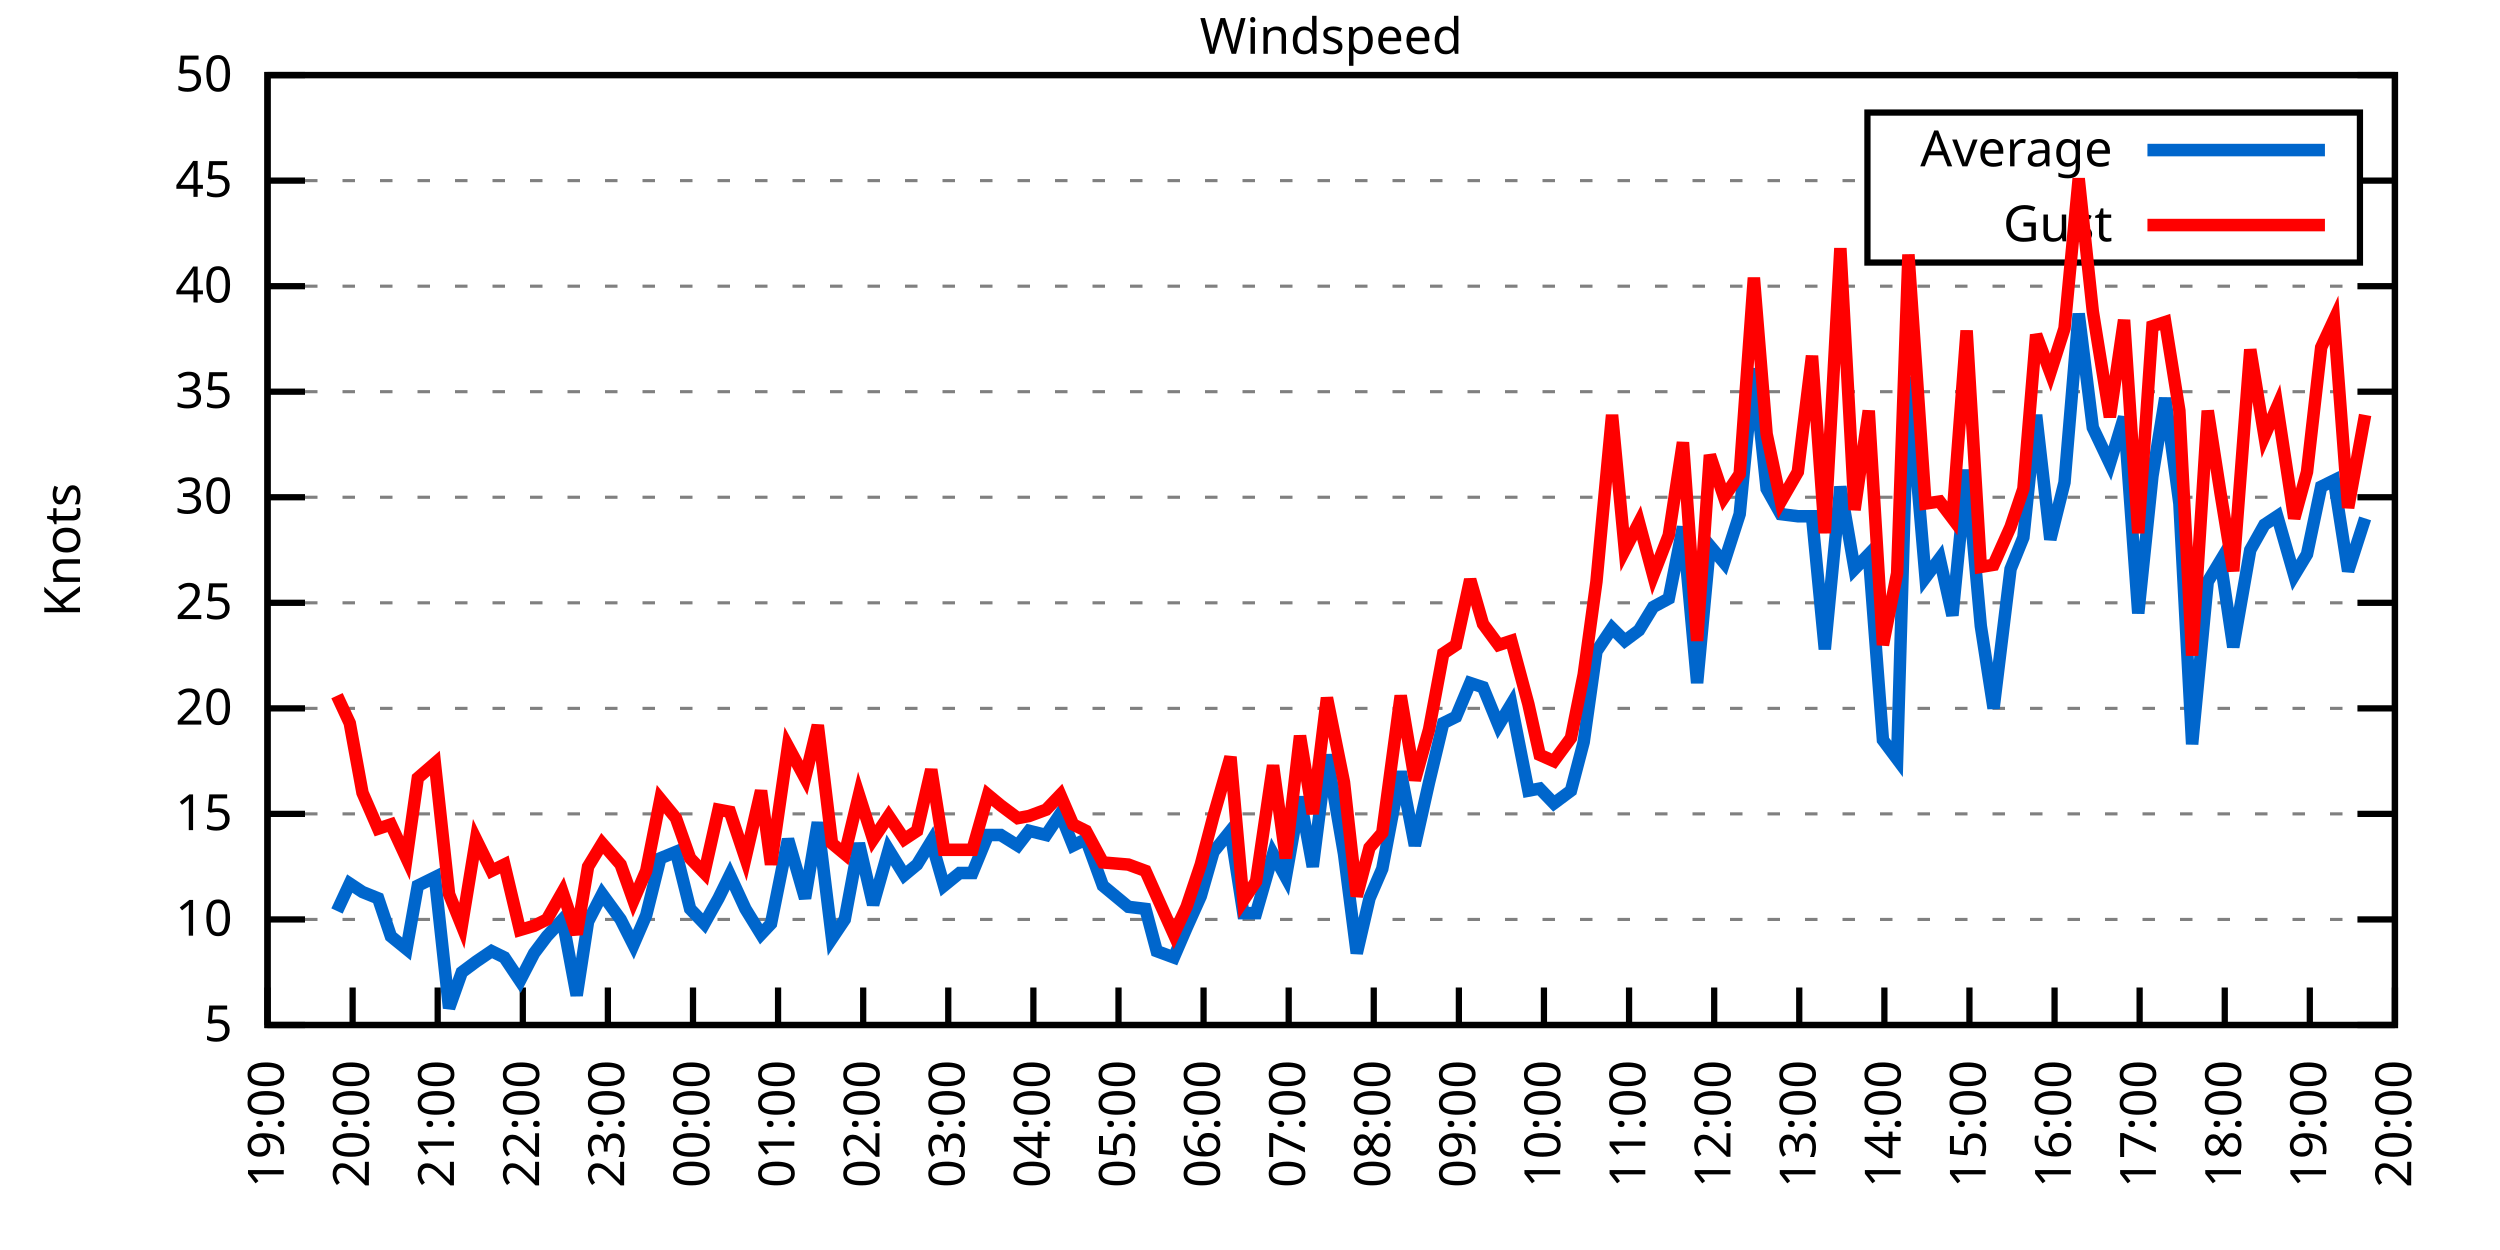
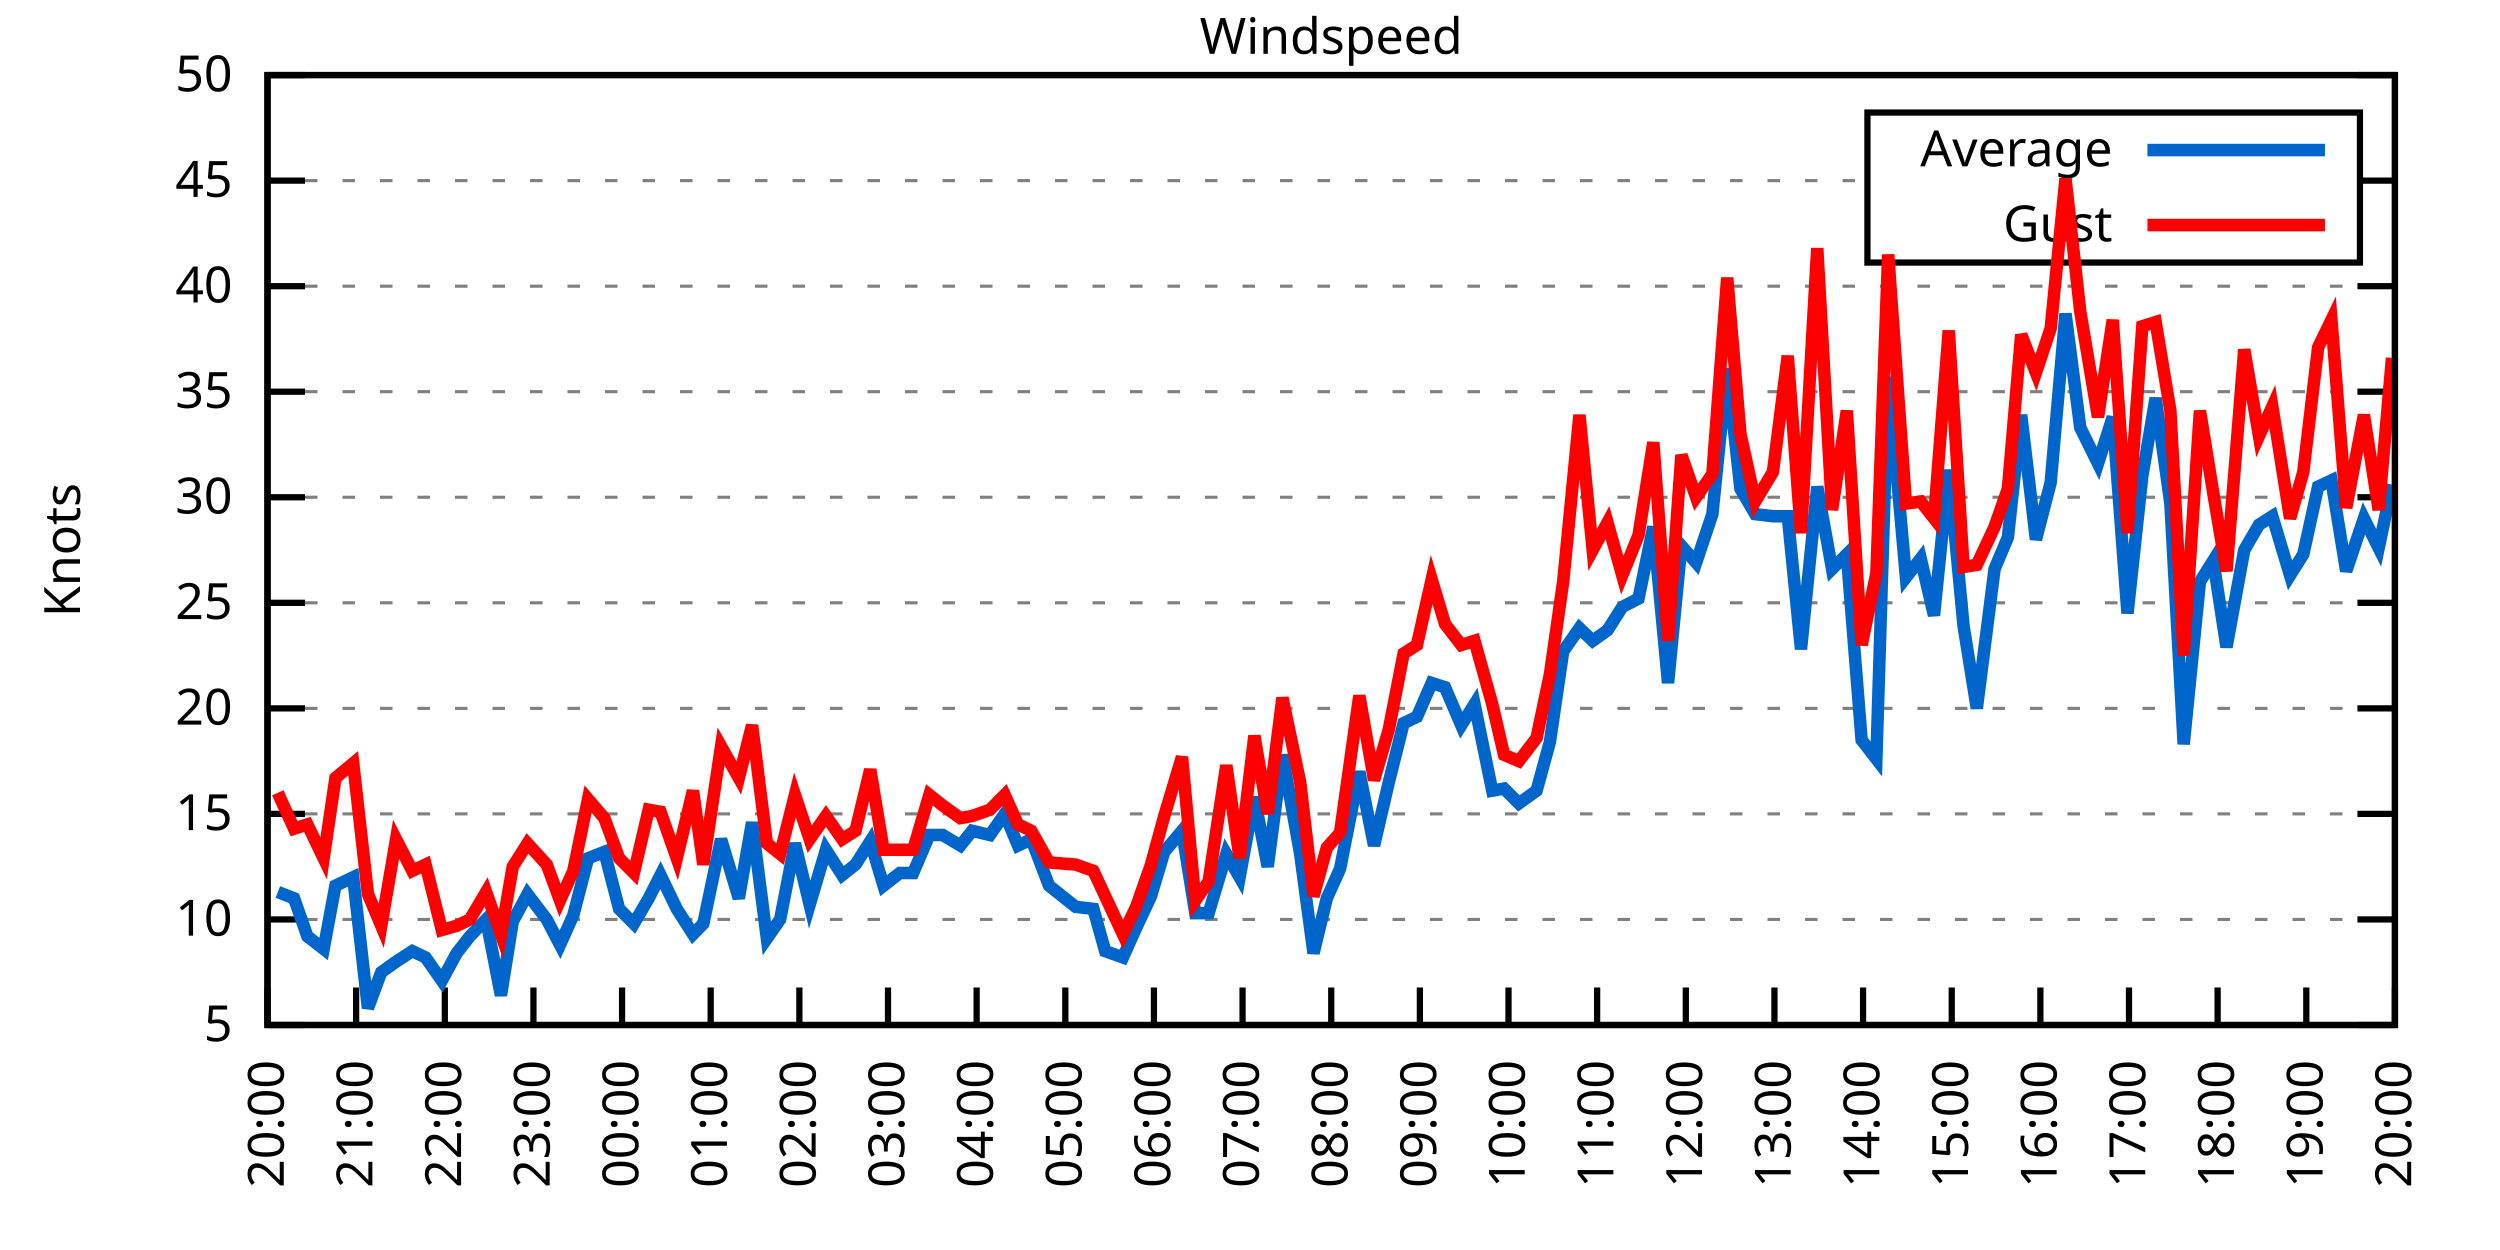
<svg xmlns="http://www.w3.org/2000/svg" xmlns:xlink="http://www.w3.org/1999/xlink" width="400" height="200" viewBox="0 0 400 200">
  <g id="gnuplot_canvas">
    <rect x="0" y="0" width="400" height="200" fill="none" />
    <defs>
      <circle id="gpDot" r="0.5" stroke-width="0.5" stroke="currentColor" />
      <path id="gpPt0" stroke-width="0.333" stroke="currentColor" d="M-1,0 h2 M0,-1 v2" />
      <path id="gpPt1" stroke-width="0.333" stroke="currentColor" d="M-1,-1 L1,1 M1,-1 L-1,1" />
      <path id="gpPt2" stroke-width="0.333" stroke="currentColor" d="M-1,0 L1,0 M0,-1 L0,1 M-1,-1 L1,1 M-1,1 L1,-1" />
      <rect id="gpPt3" stroke-width="0.333" stroke="currentColor" x="-1" y="-1" width="2" height="2" />
      <rect id="gpPt4" stroke-width="0.333" stroke="currentColor" fill="currentColor" x="-1" y="-1" width="2" height="2" />
      <circle id="gpPt5" stroke-width="0.333" stroke="currentColor" cx="0" cy="0" r="1" />
      <use xlink:href="#gpPt5" id="gpPt6" fill="currentColor" stroke="none" />
      <path id="gpPt7" stroke-width="0.333" stroke="currentColor" d="M0,-1.33 L-1.33,0.67 L1.33,0.67 z" />
      <use xlink:href="#gpPt7" id="gpPt8" fill="currentColor" stroke="none" />
      <use xlink:href="#gpPt7" id="gpPt9" stroke="currentColor" transform="rotate(180)" />
      <use xlink:href="#gpPt9" id="gpPt10" fill="currentColor" stroke="none" />
      <use xlink:href="#gpPt3" id="gpPt11" stroke="currentColor" transform="rotate(45)" />
      <use xlink:href="#gpPt11" id="gpPt12" fill="currentColor" stroke="none" />
      <path id="gpPt13" stroke-width="0.333" stroke="currentColor" d="M0,1.330 L1.265,0.411 L0.782,-1.067 L-0.782,-1.076 L-1.265,0.411 z" />
      <use xlink:href="#gpPt13" id="gpPt14" fill="currentColor" stroke="none" />
      <filter id="textbox" filterUnits="objectBoundingBox" x="0" y="0" height="1" width="1">
        <feFlood flood-color="white" flood-opacity="1" result="bgnd" />
        <feComposite in="SourceGraphic" in2="bgnd" operator="atop" />
      </filter>
      <filter id="greybox" filterUnits="objectBoundingBox" x="0" y="0" height="1" width="1">
        <feFlood flood-color="lightgrey" flood-opacity="1" result="grey" />
        <feComposite in="SourceGraphic" in2="grey" operator="atop" />
      </filter>
    </defs>
    <g fill="none" color="white" stroke="currentColor" stroke-width="1.00" stroke-linecap="butt" stroke-linejoin="miter">
</g>
    <g fill="none" color="black" stroke="currentColor" stroke-width="1.00" stroke-linecap="butt" stroke-linejoin="miter">
      <g stroke="none" shape-rendering="crispEdges">
        <polygon fill="rgb(255, 255, 255)" points="42.80,164.00 383.18,164.00 383.18,12.02 42.80,12.02 " />
      </g>
    </g>
    <g fill="none" color="black" stroke="currentColor" stroke-width="1.00" stroke-linecap="butt" stroke-linejoin="miter">
</g>
    <g fill="none" color="black" stroke="black" stroke-width="0.50" stroke-linecap="butt" stroke-linejoin="miter">
</g>
    <g fill="none" color="gray" stroke="currentColor" stroke-width="0.50" stroke-linecap="butt" stroke-linejoin="miter">
      <path stroke="gray" stroke-dasharray="2,4" class="gridline" d="M42.80,164.00 L383.19,164.00  " />
    </g>
    <g fill="none" color="gray" stroke="gray" stroke-width="1.00" stroke-linecap="butt" stroke-linejoin="miter">
</g>
    <g fill="none" color="black" stroke="currentColor" stroke-width="1.00" stroke-linecap="butt" stroke-linejoin="miter">
      <path stroke="black" d="M42.80,164.00 L48.80,164.00 M383.19,164.00 L377.19,164.00  " />
      <g transform="translate(37.20,166.60)" stroke="none" fill="black" font-family="Sans" font-size="8.00" text-anchor="end">
        <text>
          <tspan font-family="Sans"> 5</tspan>
        </text>
      </g>
    </g>
    <g fill="none" color="black" stroke="currentColor" stroke-width="1.00" stroke-linecap="butt" stroke-linejoin="miter">
</g>
    <g fill="none" color="black" stroke="black" stroke-width="0.50" stroke-linecap="butt" stroke-linejoin="miter">
</g>
    <g fill="none" color="gray" stroke="currentColor" stroke-width="0.50" stroke-linecap="butt" stroke-linejoin="miter">
      <path stroke="gray" stroke-dasharray="2,4" class="gridline" d="M42.80,147.11 L383.19,147.11  " />
    </g>
    <g fill="none" color="gray" stroke="gray" stroke-width="1.00" stroke-linecap="butt" stroke-linejoin="miter">
</g>
    <g fill="none" color="black" stroke="currentColor" stroke-width="1.00" stroke-linecap="butt" stroke-linejoin="miter">
      <path stroke="black" d="M42.80,147.11 L48.80,147.11 M383.19,147.11 L377.19,147.11  " />
      <g transform="translate(37.20,149.71)" stroke="none" fill="black" font-family="Sans" font-size="8.00" text-anchor="end">
        <text>
          <tspan font-family="Sans"> 10</tspan>
        </text>
      </g>
    </g>
    <g fill="none" color="black" stroke="currentColor" stroke-width="1.00" stroke-linecap="butt" stroke-linejoin="miter">
</g>
    <g fill="none" color="black" stroke="black" stroke-width="0.50" stroke-linecap="butt" stroke-linejoin="miter">
</g>
    <g fill="none" color="gray" stroke="currentColor" stroke-width="0.50" stroke-linecap="butt" stroke-linejoin="miter">
      <path stroke="gray" stroke-dasharray="2,4" class="gridline" d="M42.80,130.22 L383.19,130.22  " />
    </g>
    <g fill="none" color="gray" stroke="gray" stroke-width="1.00" stroke-linecap="butt" stroke-linejoin="miter">
</g>
    <g fill="none" color="black" stroke="currentColor" stroke-width="1.00" stroke-linecap="butt" stroke-linejoin="miter">
      <path stroke="black" d="M42.80,130.22 L48.80,130.22 M383.19,130.22 L377.19,130.22  " />
      <g transform="translate(37.20,132.82)" stroke="none" fill="black" font-family="Sans" font-size="8.00" text-anchor="end">
        <text>
          <tspan font-family="Sans"> 15</tspan>
        </text>
      </g>
    </g>
    <g fill="none" color="black" stroke="currentColor" stroke-width="1.00" stroke-linecap="butt" stroke-linejoin="miter">
</g>
    <g fill="none" color="black" stroke="black" stroke-width="0.50" stroke-linecap="butt" stroke-linejoin="miter">
</g>
    <g fill="none" color="gray" stroke="currentColor" stroke-width="0.50" stroke-linecap="butt" stroke-linejoin="miter">
      <path stroke="gray" stroke-dasharray="2,4" class="gridline" d="M42.80,113.34 L383.19,113.34  " />
    </g>
    <g fill="none" color="gray" stroke="gray" stroke-width="1.00" stroke-linecap="butt" stroke-linejoin="miter">
</g>
    <g fill="none" color="black" stroke="currentColor" stroke-width="1.00" stroke-linecap="butt" stroke-linejoin="miter">
      <path stroke="black" d="M42.80,113.34 L48.80,113.34 M383.19,113.34 L377.19,113.34  " />
      <g transform="translate(37.20,115.94)" stroke="none" fill="black" font-family="Sans" font-size="8.00" text-anchor="end">
        <text>
          <tspan font-family="Sans"> 20</tspan>
        </text>
      </g>
    </g>
    <g fill="none" color="black" stroke="currentColor" stroke-width="1.00" stroke-linecap="butt" stroke-linejoin="miter">
</g>
    <g fill="none" color="black" stroke="black" stroke-width="0.50" stroke-linecap="butt" stroke-linejoin="miter">
</g>
    <g fill="none" color="gray" stroke="currentColor" stroke-width="0.50" stroke-linecap="butt" stroke-linejoin="miter">
      <path stroke="gray" stroke-dasharray="2,4" class="gridline" d="M42.80,96.45 L383.19,96.45  " />
    </g>
    <g fill="none" color="gray" stroke="gray" stroke-width="1.00" stroke-linecap="butt" stroke-linejoin="miter">
</g>
    <g fill="none" color="black" stroke="currentColor" stroke-width="1.00" stroke-linecap="butt" stroke-linejoin="miter">
      <path stroke="black" d="M42.80,96.45 L48.80,96.45 M383.19,96.45 L377.19,96.45  " />
      <g transform="translate(37.20,99.05)" stroke="none" fill="black" font-family="Sans" font-size="8.00" text-anchor="end">
        <text>
          <tspan font-family="Sans"> 25</tspan>
        </text>
      </g>
    </g>
    <g fill="none" color="black" stroke="currentColor" stroke-width="1.00" stroke-linecap="butt" stroke-linejoin="miter">
</g>
    <g fill="none" color="black" stroke="black" stroke-width="0.50" stroke-linecap="butt" stroke-linejoin="miter">
</g>
    <g fill="none" color="gray" stroke="currentColor" stroke-width="0.50" stroke-linecap="butt" stroke-linejoin="miter">
      <path stroke="gray" stroke-dasharray="2,4" class="gridline" d="M42.80,79.56 L383.19,79.56  " />
    </g>
    <g fill="none" color="gray" stroke="gray" stroke-width="1.00" stroke-linecap="butt" stroke-linejoin="miter">
</g>
    <g fill="none" color="black" stroke="currentColor" stroke-width="1.00" stroke-linecap="butt" stroke-linejoin="miter">
      <path stroke="black" d="M42.80,79.56 L48.80,79.56 M383.19,79.56 L377.19,79.56  " />
      <g transform="translate(37.20,82.16)" stroke="none" fill="black" font-family="Sans" font-size="8.00" text-anchor="end">
        <text>
          <tspan font-family="Sans"> 30</tspan>
        </text>
      </g>
    </g>
    <g fill="none" color="black" stroke="currentColor" stroke-width="1.00" stroke-linecap="butt" stroke-linejoin="miter">
</g>
    <g fill="none" color="black" stroke="black" stroke-width="0.50" stroke-linecap="butt" stroke-linejoin="miter">
</g>
    <g fill="none" color="gray" stroke="currentColor" stroke-width="0.50" stroke-linecap="butt" stroke-linejoin="miter">
      <path stroke="gray" stroke-dasharray="2,4" class="gridline" d="M42.80,62.67 L383.19,62.67  " />
    </g>
    <g fill="none" color="gray" stroke="gray" stroke-width="1.00" stroke-linecap="butt" stroke-linejoin="miter">
</g>
    <g fill="none" color="black" stroke="currentColor" stroke-width="1.00" stroke-linecap="butt" stroke-linejoin="miter">
      <path stroke="black" d="M42.80,62.67 L48.80,62.67 M383.19,62.67 L377.19,62.67  " />
      <g transform="translate(37.20,65.27)" stroke="none" fill="black" font-family="Sans" font-size="8.00" text-anchor="end">
        <text>
          <tspan font-family="Sans"> 35</tspan>
        </text>
      </g>
    </g>
    <g fill="none" color="black" stroke="currentColor" stroke-width="1.00" stroke-linecap="butt" stroke-linejoin="miter">
</g>
    <g fill="none" color="black" stroke="black" stroke-width="0.50" stroke-linecap="butt" stroke-linejoin="miter">
</g>
    <g fill="none" color="gray" stroke="currentColor" stroke-width="0.50" stroke-linecap="butt" stroke-linejoin="miter">
      <path stroke="gray" stroke-dasharray="2,4" class="gridline" d="M42.80,45.79 L383.19,45.79  " />
    </g>
    <g fill="none" color="gray" stroke="gray" stroke-width="1.00" stroke-linecap="butt" stroke-linejoin="miter">
</g>
    <g fill="none" color="black" stroke="currentColor" stroke-width="1.00" stroke-linecap="butt" stroke-linejoin="miter">
      <path stroke="black" d="M42.80,45.79 L48.80,45.79 M383.19,45.79 L377.19,45.79  " />
      <g transform="translate(37.20,48.39)" stroke="none" fill="black" font-family="Sans" font-size="8.00" text-anchor="end">
        <text>
          <tspan font-family="Sans"> 40</tspan>
        </text>
      </g>
    </g>
    <g fill="none" color="black" stroke="currentColor" stroke-width="1.00" stroke-linecap="butt" stroke-linejoin="miter">
</g>
    <g fill="none" color="black" stroke="black" stroke-width="0.50" stroke-linecap="butt" stroke-linejoin="miter">
</g>
    <g fill="none" color="gray" stroke="currentColor" stroke-width="0.50" stroke-linecap="butt" stroke-linejoin="miter">
      <path stroke="gray" stroke-dasharray="2,4" class="gridline" d="M42.80,28.90 L298.79,28.90 M377.59,28.90 L383.19,28.90  " />
    </g>
    <g fill="none" color="gray" stroke="gray" stroke-width="1.00" stroke-linecap="butt" stroke-linejoin="miter">
</g>
    <g fill="none" color="black" stroke="currentColor" stroke-width="1.00" stroke-linecap="butt" stroke-linejoin="miter">
      <path stroke="black" d="M42.80,28.90 L48.80,28.90 M383.19,28.90 L377.19,28.90  " />
      <g transform="translate(37.20,31.50)" stroke="none" fill="black" font-family="Sans" font-size="8.00" text-anchor="end">
        <text>
          <tspan font-family="Sans"> 45</tspan>
        </text>
      </g>
    </g>
    <g fill="none" color="black" stroke="currentColor" stroke-width="1.00" stroke-linecap="butt" stroke-linejoin="miter">
</g>
    <g fill="none" color="black" stroke="black" stroke-width="0.50" stroke-linecap="butt" stroke-linejoin="miter">
</g>
    <g fill="none" color="gray" stroke="currentColor" stroke-width="0.50" stroke-linecap="butt" stroke-linejoin="miter">
      <path stroke="gray" stroke-dasharray="2,4" class="gridline" d="M42.80,12.01 L383.19,12.01  " />
    </g>
    <g fill="none" color="gray" stroke="gray" stroke-width="1.00" stroke-linecap="butt" stroke-linejoin="miter">
</g>
    <g fill="none" color="black" stroke="currentColor" stroke-width="1.00" stroke-linecap="butt" stroke-linejoin="miter">
      <path stroke="black" d="M42.80,12.01 L48.80,12.01 M383.19,12.01 L377.19,12.01  " />
      <g transform="translate(37.20,14.61)" stroke="none" fill="black" font-family="Sans" font-size="8.00" text-anchor="end">
        <text>
          <tspan font-family="Sans"> 50</tspan>
        </text>
      </g>
    </g>
    <g fill="none" color="black" stroke="currentColor" stroke-width="1.00" stroke-linecap="butt" stroke-linejoin="miter">
      <path stroke="black" d="M42.80,164.00 L42.80,158.00  " />
      <g transform="translate(45.40,169.60) rotate(270.00)" stroke="none" fill="black" font-family="Sans" font-size="8.00" text-anchor="end">
        <text>
-           <tspan font-family="Sans">19:00</tspan>
-         </text>
-       </g>
-     </g>
-     <g fill="none" color="black" stroke="currentColor" stroke-width="1.00" stroke-linecap="butt" stroke-linejoin="miter">
-       <path stroke="black" d="M56.42,164.00 L56.42,158.00  " />
-       <g transform="translate(59.02,169.60) rotate(270.00)" stroke="none" fill="black" font-family="Sans" font-size="8.00" text-anchor="end">
-         <text>
          <tspan font-family="Sans">20:00</tspan>
        </text>
      </g>
    </g>
    <g fill="none" color="black" stroke="currentColor" stroke-width="1.00" stroke-linecap="butt" stroke-linejoin="miter">
-       <path stroke="black" d="M70.03,164.00 L70.03,158.00  " />
-       <g transform="translate(72.63,169.60) rotate(270.00)" stroke="none" fill="black" font-family="Sans" font-size="8.00" text-anchor="end">
+       <path stroke="black" d="M56.98,164.00 L56.98,158.00  " />
+       <g transform="translate(59.58,169.60) rotate(270.00)" stroke="none" fill="black" font-family="Sans" font-size="8.00" text-anchor="end">
        <text>
          <tspan font-family="Sans">21:00</tspan>
        </text>
      </g>
    </g>
    <g fill="none" color="black" stroke="currentColor" stroke-width="1.00" stroke-linecap="butt" stroke-linejoin="miter">
-       <path stroke="black" d="M83.65,164.00 L83.65,158.00  " />
-       <g transform="translate(86.25,169.60) rotate(270.00)" stroke="none" fill="black" font-family="Sans" font-size="8.00" text-anchor="end">
+       <path stroke="black" d="M71.17,164.00 L71.17,158.00  " />
+       <g transform="translate(73.77,169.60) rotate(270.00)" stroke="none" fill="black" font-family="Sans" font-size="8.00" text-anchor="end">
        <text>
          <tspan font-family="Sans">22:00</tspan>
        </text>
      </g>
    </g>
    <g fill="none" color="black" stroke="currentColor" stroke-width="1.00" stroke-linecap="butt" stroke-linejoin="miter">
-       <path stroke="black" d="M97.26,164.00 L97.26,158.00  " />
-       <g transform="translate(99.86,169.60) rotate(270.00)" stroke="none" fill="black" font-family="Sans" font-size="8.00" text-anchor="end">
+       <path stroke="black" d="M85.35,164.00 L85.35,158.00  " />
+       <g transform="translate(87.95,169.60) rotate(270.00)" stroke="none" fill="black" font-family="Sans" font-size="8.00" text-anchor="end">
        <text>
          <tspan font-family="Sans">23:00</tspan>
        </text>
      </g>
    </g>
    <g fill="none" color="black" stroke="currentColor" stroke-width="1.00" stroke-linecap="butt" stroke-linejoin="miter">
-       <path stroke="black" d="M110.88,164.00 L110.88,158.00  " />
-       <g transform="translate(113.48,169.60) rotate(270.00)" stroke="none" fill="black" font-family="Sans" font-size="8.00" text-anchor="end">
+       <path stroke="black" d="M99.53,164.00 L99.53,158.00  " />
+       <g transform="translate(102.13,169.60) rotate(270.00)" stroke="none" fill="black" font-family="Sans" font-size="8.00" text-anchor="end">
        <text>
          <tspan font-family="Sans">00:00</tspan>
        </text>
      </g>
    </g>
    <g fill="none" color="black" stroke="currentColor" stroke-width="1.00" stroke-linecap="butt" stroke-linejoin="miter">
-       <path stroke="black" d="M124.49,164.00 L124.49,158.00  " />
-       <g transform="translate(127.09,169.60) rotate(270.00)" stroke="none" fill="black" font-family="Sans" font-size="8.00" text-anchor="end">
+       <path stroke="black" d="M113.71,164.00 L113.71,158.00  " />
+       <g transform="translate(116.31,169.60) rotate(270.00)" stroke="none" fill="black" font-family="Sans" font-size="8.00" text-anchor="end">
        <text>
          <tspan font-family="Sans">01:00</tspan>
        </text>
      </g>
    </g>
    <g fill="none" color="black" stroke="currentColor" stroke-width="1.00" stroke-linecap="butt" stroke-linejoin="miter">
-       <path stroke="black" d="M138.11,164.00 L138.11,158.00  " />
-       <g transform="translate(140.71,169.60) rotate(270.00)" stroke="none" fill="black" font-family="Sans" font-size="8.00" text-anchor="end">
+       <path stroke="black" d="M127.90,164.00 L127.90,158.00  " />
+       <g transform="translate(130.50,169.60) rotate(270.00)" stroke="none" fill="black" font-family="Sans" font-size="8.00" text-anchor="end">
        <text>
          <tspan font-family="Sans">02:00</tspan>
        </text>
      </g>
    </g>
    <g fill="none" color="black" stroke="currentColor" stroke-width="1.00" stroke-linecap="butt" stroke-linejoin="miter">
-       <path stroke="black" d="M151.72,164.00 L151.72,158.00  " />
-       <g transform="translate(154.32,169.60) rotate(270.00)" stroke="none" fill="black" font-family="Sans" font-size="8.00" text-anchor="end">
+       <path stroke="black" d="M142.08,164.00 L142.08,158.00  " />
+       <g transform="translate(144.68,169.60) rotate(270.00)" stroke="none" fill="black" font-family="Sans" font-size="8.00" text-anchor="end">
        <text>
          <tspan font-family="Sans">03:00</tspan>
        </text>
      </g>
    </g>
    <g fill="none" color="black" stroke="currentColor" stroke-width="1.00" stroke-linecap="butt" stroke-linejoin="miter">
-       <path stroke="black" d="M165.34,164.00 L165.34,158.00  " />
-       <g transform="translate(167.94,169.60) rotate(270.00)" stroke="none" fill="black" font-family="Sans" font-size="8.00" text-anchor="end">
+       <path stroke="black" d="M156.26,164.00 L156.26,158.00  " />
+       <g transform="translate(158.86,169.60) rotate(270.00)" stroke="none" fill="black" font-family="Sans" font-size="8.00" text-anchor="end">
        <text>
          <tspan font-family="Sans">04:00</tspan>
        </text>
      </g>
    </g>
    <g fill="none" color="black" stroke="currentColor" stroke-width="1.00" stroke-linecap="butt" stroke-linejoin="miter">
-       <path stroke="black" d="M178.96,164.00 L178.96,158.00  " />
-       <g transform="translate(181.56,169.60) rotate(270.00)" stroke="none" fill="black" font-family="Sans" font-size="8.00" text-anchor="end">
+       <path stroke="black" d="M170.45,164.00 L170.45,158.00  " />
+       <g transform="translate(173.05,169.60) rotate(270.00)" stroke="none" fill="black" font-family="Sans" font-size="8.00" text-anchor="end">
        <text>
          <tspan font-family="Sans">05:00</tspan>
        </text>
      </g>
    </g>
    <g fill="none" color="black" stroke="currentColor" stroke-width="1.00" stroke-linecap="butt" stroke-linejoin="miter">
-       <path stroke="black" d="M192.57,164.00 L192.57,158.00  " />
-       <g transform="translate(195.17,169.60) rotate(270.00)" stroke="none" fill="black" font-family="Sans" font-size="8.00" text-anchor="end">
+       <path stroke="black" d="M184.63,164.00 L184.63,158.00  " />
+       <g transform="translate(187.23,169.60) rotate(270.00)" stroke="none" fill="black" font-family="Sans" font-size="8.00" text-anchor="end">
        <text>
          <tspan font-family="Sans">06:00</tspan>
        </text>
      </g>
    </g>
    <g fill="none" color="black" stroke="currentColor" stroke-width="1.00" stroke-linecap="butt" stroke-linejoin="miter">
-       <path stroke="black" d="M206.19,164.00 L206.19,158.00  " />
-       <g transform="translate(208.79,169.60) rotate(270.00)" stroke="none" fill="black" font-family="Sans" font-size="8.00" text-anchor="end">
+       <path stroke="black" d="M198.81,164.00 L198.81,158.00  " />
+       <g transform="translate(201.41,169.60) rotate(270.00)" stroke="none" fill="black" font-family="Sans" font-size="8.00" text-anchor="end">
        <text>
          <tspan font-family="Sans">07:00</tspan>
        </text>
      </g>
    </g>
    <g fill="none" color="black" stroke="currentColor" stroke-width="1.00" stroke-linecap="butt" stroke-linejoin="miter">
-       <path stroke="black" d="M219.80,164.00 L219.80,158.00  " />
-       <g transform="translate(222.40,169.60) rotate(270.00)" stroke="none" fill="black" font-family="Sans" font-size="8.00" text-anchor="end">
+       <path stroke="black" d="M213.00,164.00 L213.00,158.00  " />
+       <g transform="translate(215.60,169.60) rotate(270.00)" stroke="none" fill="black" font-family="Sans" font-size="8.00" text-anchor="end">
        <text>
          <tspan font-family="Sans">08:00</tspan>
        </text>
      </g>
    </g>
    <g fill="none" color="black" stroke="currentColor" stroke-width="1.00" stroke-linecap="butt" stroke-linejoin="miter">
-       <path stroke="black" d="M233.42,164.00 L233.42,158.00  " />
-       <g transform="translate(236.02,169.60) rotate(270.00)" stroke="none" fill="black" font-family="Sans" font-size="8.00" text-anchor="end">
+       <path stroke="black" d="M227.18,164.00 L227.18,158.00  " />
+       <g transform="translate(229.78,169.60) rotate(270.00)" stroke="none" fill="black" font-family="Sans" font-size="8.00" text-anchor="end">
        <text>
          <tspan font-family="Sans">09:00</tspan>
        </text>
      </g>
    </g>
    <g fill="none" color="black" stroke="currentColor" stroke-width="1.00" stroke-linecap="butt" stroke-linejoin="miter">
-       <path stroke="black" d="M247.03,164.00 L247.03,158.00  " />
-       <g transform="translate(249.63,169.60) rotate(270.00)" stroke="none" fill="black" font-family="Sans" font-size="8.00" text-anchor="end">
+       <path stroke="black" d="M241.36,164.00 L241.36,158.00  " />
+       <g transform="translate(243.96,169.60) rotate(270.00)" stroke="none" fill="black" font-family="Sans" font-size="8.00" text-anchor="end">
        <text>
          <tspan font-family="Sans">10:00</tspan>
        </text>
      </g>
    </g>
    <g fill="none" color="black" stroke="currentColor" stroke-width="1.00" stroke-linecap="butt" stroke-linejoin="miter">
-       <path stroke="black" d="M260.65,164.00 L260.65,158.00  " />
-       <g transform="translate(263.25,169.60) rotate(270.00)" stroke="none" fill="black" font-family="Sans" font-size="8.00" text-anchor="end">
+       <path stroke="black" d="M255.54,164.00 L255.54,158.00  " />
+       <g transform="translate(258.14,169.60) rotate(270.00)" stroke="none" fill="black" font-family="Sans" font-size="8.00" text-anchor="end">
        <text>
          <tspan font-family="Sans">11:00</tspan>
        </text>
      </g>
    </g>
    <g fill="none" color="black" stroke="currentColor" stroke-width="1.00" stroke-linecap="butt" stroke-linejoin="miter">
-       <path stroke="black" d="M274.27,164.00 L274.27,158.00  " />
-       <g transform="translate(276.87,169.60) rotate(270.00)" stroke="none" fill="black" font-family="Sans" font-size="8.00" text-anchor="end">
+       <path stroke="black" d="M269.73,164.00 L269.73,158.00  " />
+       <g transform="translate(272.33,169.60) rotate(270.00)" stroke="none" fill="black" font-family="Sans" font-size="8.00" text-anchor="end">
        <text>
          <tspan font-family="Sans">12:00</tspan>
        </text>
      </g>
    </g>
    <g fill="none" color="black" stroke="currentColor" stroke-width="1.00" stroke-linecap="butt" stroke-linejoin="miter">
-       <path stroke="black" d="M287.88,164.00 L287.88,158.00  " />
-       <g transform="translate(290.48,169.60) rotate(270.00)" stroke="none" fill="black" font-family="Sans" font-size="8.00" text-anchor="end">
+       <path stroke="black" d="M283.91,164.00 L283.91,158.00  " />
+       <g transform="translate(286.51,169.60) rotate(270.00)" stroke="none" fill="black" font-family="Sans" font-size="8.00" text-anchor="end">
        <text>
          <tspan font-family="Sans">13:00</tspan>
        </text>
      </g>
    </g>
    <g fill="none" color="black" stroke="currentColor" stroke-width="1.00" stroke-linecap="butt" stroke-linejoin="miter">
-       <path stroke="black" d="M301.50,164.00 L301.50,158.00  " />
-       <g transform="translate(304.10,169.60) rotate(270.00)" stroke="none" fill="black" font-family="Sans" font-size="8.00" text-anchor="end">
+       <path stroke="black" d="M298.09,164.00 L298.09,158.00  " />
+       <g transform="translate(300.69,169.60) rotate(270.00)" stroke="none" fill="black" font-family="Sans" font-size="8.00" text-anchor="end">
        <text>
          <tspan font-family="Sans">14:00</tspan>
        </text>
      </g>
    </g>
    <g fill="none" color="black" stroke="currentColor" stroke-width="1.00" stroke-linecap="butt" stroke-linejoin="miter">
-       <path stroke="black" d="M315.11,164.00 L315.11,158.00  " />
-       <g transform="translate(317.71,169.60) rotate(270.00)" stroke="none" fill="black" font-family="Sans" font-size="8.00" text-anchor="end">
+       <path stroke="black" d="M312.28,164.00 L312.28,158.00  " />
+       <g transform="translate(314.88,169.60) rotate(270.00)" stroke="none" fill="black" font-family="Sans" font-size="8.00" text-anchor="end">
        <text>
          <tspan font-family="Sans">15:00</tspan>
        </text>
      </g>
    </g>
    <g fill="none" color="black" stroke="currentColor" stroke-width="1.00" stroke-linecap="butt" stroke-linejoin="miter">
-       <path stroke="black" d="M328.73,164.00 L328.73,158.00  " />
-       <g transform="translate(331.33,169.60) rotate(270.00)" stroke="none" fill="black" font-family="Sans" font-size="8.00" text-anchor="end">
+       <path stroke="black" d="M326.46,164.00 L326.46,158.00  " />
+       <g transform="translate(329.06,169.60) rotate(270.00)" stroke="none" fill="black" font-family="Sans" font-size="8.00" text-anchor="end">
        <text>
          <tspan font-family="Sans">16:00</tspan>
        </text>
      </g>
    </g>
    <g fill="none" color="black" stroke="currentColor" stroke-width="1.00" stroke-linecap="butt" stroke-linejoin="miter">
-       <path stroke="black" d="M342.34,164.00 L342.34,158.00  " />
-       <g transform="translate(344.94,169.60) rotate(270.00)" stroke="none" fill="black" font-family="Sans" font-size="8.00" text-anchor="end">
+       <path stroke="black" d="M340.64,164.00 L340.64,158.00  " />
+       <g transform="translate(343.24,169.60) rotate(270.00)" stroke="none" fill="black" font-family="Sans" font-size="8.00" text-anchor="end">
        <text>
          <tspan font-family="Sans">17:00</tspan>
        </text>
      </g>
    </g>
    <g fill="none" color="black" stroke="currentColor" stroke-width="1.00" stroke-linecap="butt" stroke-linejoin="miter">
-       <path stroke="black" d="M355.96,164.00 L355.96,158.00  " />
-       <g transform="translate(358.56,169.60) rotate(270.00)" stroke="none" fill="black" font-family="Sans" font-size="8.00" text-anchor="end">
+       <path stroke="black" d="M354.82,164.00 L354.82,158.00  " />
+       <g transform="translate(357.42,169.60) rotate(270.00)" stroke="none" fill="black" font-family="Sans" font-size="8.00" text-anchor="end">
        <text>
          <tspan font-family="Sans">18:00</tspan>
        </text>
      </g>
    </g>
    <g fill="none" color="black" stroke="currentColor" stroke-width="1.00" stroke-linecap="butt" stroke-linejoin="miter">
-       <path stroke="black" d="M369.57,164.00 L369.57,158.00  " />
-       <g transform="translate(372.17,169.60) rotate(270.00)" stroke="none" fill="black" font-family="Sans" font-size="8.00" text-anchor="end">
+       <path stroke="black" d="M369.01,164.00 L369.01,158.00  " />
+       <g transform="translate(371.61,169.60) rotate(270.00)" stroke="none" fill="black" font-family="Sans" font-size="8.00" text-anchor="end">
        <text>
          <tspan font-family="Sans">19:00</tspan>
        </text>
      </g>
    </g>
    <g fill="none" color="black" stroke="currentColor" stroke-width="1.00" stroke-linecap="butt" stroke-linejoin="miter">
      <path stroke="black" d="M383.19,164.00 L383.19,158.00  " />
      <g transform="translate(385.79,169.60) rotate(270.00)" stroke="none" fill="black" font-family="Sans" font-size="8.00" text-anchor="end">
        <text>
          <tspan font-family="Sans">20:00</tspan>
        </text>
      </g>
    </g>
    <g fill="none" color="black" stroke="currentColor" stroke-width="1.00" stroke-linecap="butt" stroke-linejoin="miter">
</g>
    <g fill="none" color="black" stroke="currentColor" stroke-width="1.00" stroke-linecap="butt" stroke-linejoin="miter">
      <path stroke="black" d="M42.80,12.01 L42.80,164.00 L383.19,164.00 L383.19,12.01 L42.80,12.01 Z  " />
    </g>
    <g fill="none" color="black" stroke="currentColor" stroke-width="1.00" stroke-linecap="butt" stroke-linejoin="miter">
</g>
    <g fill="none" color="black" stroke="currentColor" stroke-width="1.00" stroke-linecap="butt" stroke-linejoin="miter">
      <path stroke="black" d="M298.79,42.01 L298.79,18.01 L377.59,18.01 L377.59,42.01 L298.79,42.01 Z  " />
    </g>
    <g id="Windspeed_plot_1">
      <g fill="none" color="white" stroke="black" stroke-width="2.00" stroke-linecap="butt" stroke-linejoin="miter">
</g>
      <g fill="none" color="black" stroke="currentColor" stroke-width="2.00" stroke-linecap="butt" stroke-linejoin="miter">
        <g transform="translate(337.99,26.61)" stroke="none" fill="black" font-family="Sans" font-size="8.00" text-anchor="end">
          <text>
            <tspan font-family="Sans">Average</tspan>
          </text>
        </g>
      </g>
      <g fill="none" color="black" stroke="currentColor" stroke-width="2.00" stroke-linecap="butt" stroke-linejoin="miter">
-         <path stroke="rgb(  0, 102, 204)" d="M343.59,24.01 L371.99,24.01 M53.92,145.76 L55.96,141.37 L58.00,142.72 L60.50,143.73 L62.54,149.81 L65.04,151.84   L66.85,141.71 L69.58,140.36 L71.85,161.30 L73.89,155.56 L76.16,153.87 L78.65,152.18 L80.70,153.19 L83.19,156.91   L85.46,152.52 L87.50,149.81 L90.00,147.11 L92.27,159.27 L94.09,147.45 L96.35,143.06 L99.30,147.11 L101.35,151.17   L103.39,146.44 L105.66,137.32 L108.15,136.30 L110.42,145.42 L112.69,147.79 L114.96,143.73 L116.78,140.02 L119.27,145.42   L121.77,149.48 L123.36,147.79 L126.08,134.28 L128.81,143.73 L130.85,131.58 L133.12,150.15 L135.16,147.11 L137.43,134.95   L139.70,144.75 L142.19,135.97 L144.69,140.02 L146.73,138.33 L149.00,134.62 L151.04,141.71 L153.54,139.68 L155.58,139.68   L158.08,133.60 L160.12,133.60 L162.84,135.29 L164.66,132.93 L167.38,133.60 L169.65,130.22 L171.69,135.29 L173.74,134.28   L176.46,141.71 L180.54,145.09 L183.27,145.42 L185.08,152.18 L187.81,153.19 L189.85,148.46 L192.12,143.40 L194.16,136.30   L196.88,132.93 L198.93,146.10 L200.97,146.10 L203.69,136.64 L205.73,140.36 L208.00,127.52 L210.04,138.67 L212.31,120.77   L215.04,136.64 L217.08,152.52 L219.12,143.73 L221.16,139.01 L224.11,123.47 L226.38,135.29 L228.65,125.16 L230.92,115.70   L232.96,114.69 L235.23,109.28 L237.28,109.96 L239.77,116.04 L241.81,112.66 L244.54,126.51 L246.35,126.17 L248.62,128.54   L251.35,126.51 L253.39,118.74 L255.43,104.22 L257.93,100.50 L259.97,102.53 L262.24,100.84 L264.51,97.12 L267.00,95.77   L269.27,84.29 L271.54,109.28 L273.58,87.33 L275.85,90.03 L278.35,82.26 L280.62,58.96 L282.66,78.21 L284.93,82.26   L287.65,82.60 L289.92,82.60 L291.97,103.88 L294.46,77.87 L296.73,91.04 L299.00,88.68 L301.27,118.40 L303.54,121.44   L305.35,60.31 L308.08,92.40 L310.35,89.36 L312.39,98.48 L314.66,75.17 L316.93,100.16 L318.97,113.34 L321.69,91.04   L323.74,85.98 L325.78,66.39 L328.05,86.32 L330.32,77.20 L332.59,50.18 L334.85,68.42 L337.58,74.16 L339.85,66.73   L342.12,98.14 L344.39,76.18 L346.43,63.69 L348.70,80.57 L350.74,119.08 L353.24,93.07 L355.28,89.69 L357.32,103.54   L360.04,88.00 L362.31,83.95 L364.36,82.60 L367.08,92.06 L369.12,88.68 L371.39,77.87 L373.43,76.86 L375.70,91.38   L378.42,82.94  " />
+         <path stroke="rgb(  0, 102, 204)" d="M343.59,24.01 L371.99,24.01 M44.45,142.72 L47.05,143.73 L49.18,149.81 L51.78,151.84 L53.67,141.71 L56.51,140.36   L58.87,161.30 L61.00,155.56 L63.37,153.87 L65.97,152.18 L68.09,153.19 L70.69,156.91 L73.06,152.52 L75.18,149.81   L77.78,147.11 L80.15,159.27 L82.04,147.45 L84.40,143.06 L87.48,147.11 L89.60,151.17 L91.73,146.44 L94.09,137.32   L96.70,136.30 L99.06,145.42 L101.42,147.79 L103.79,143.73 L105.68,140.02 L108.28,145.42 L110.88,149.48 L112.53,147.79   L115.37,134.28 L118.21,143.73 L120.33,131.58 L122.70,150.15 L124.82,147.11 L127.19,134.95 L129.55,144.75 L132.15,135.97   L134.75,140.02 L136.88,138.33 L139.24,134.62 L141.37,141.71 L143.97,139.68 L146.10,139.68 L148.70,133.60 L150.83,133.60   L153.66,135.29 L155.55,132.93 L158.39,133.60 L160.75,130.22 L162.88,135.29 L165.01,134.28 L167.85,141.71 L172.10,145.09   L174.94,145.42 L176.83,152.18 L179.67,153.19 L181.79,148.46 L184.16,143.40 L186.28,136.30 L189.12,132.93 L191.25,146.10   L193.38,146.10 L196.21,136.64 L198.34,140.36 L200.70,127.52 L202.83,138.67 L205.19,120.77 L208.03,136.64 L210.16,152.52   L212.29,143.73 L214.41,139.01 L217.49,123.47 L219.85,135.29 L222.21,125.16 L224.58,115.70 L226.71,114.69 L229.07,109.28   L231.20,109.96 L233.80,116.04 L235.92,112.66 L238.76,126.51 L240.65,126.17 L243.02,128.54 L245.85,126.51 L247.98,118.74   L250.11,104.22 L252.71,100.50 L254.83,102.53 L257.20,100.84 L259.56,97.12 L262.16,95.77 L264.53,84.29 L266.89,109.28   L269.02,87.33 L271.38,90.03 L273.98,82.26 L276.35,58.96 L278.47,78.21 L280.84,82.26 L283.67,82.60 L286.04,82.60   L288.16,103.88 L290.76,77.87 L293.13,91.04 L295.49,88.68 L297.86,118.40 L300.22,121.44 L302.11,60.31 L304.95,92.40   L307.31,89.36 L309.44,98.48 L311.80,75.17 L314.17,100.16 L316.29,113.34 L319.13,91.04 L321.26,85.98 L323.39,66.39   L325.75,86.32 L328.11,77.20 L330.48,50.18 L332.84,68.42 L335.68,74.16 L338.04,66.73 L340.40,98.14 L342.77,76.18   L344.90,63.69 L347.26,80.57 L349.39,119.08 L351.99,93.07 L354.12,89.69 L356.24,103.54 L359.08,88.00 L361.44,83.95   L363.57,82.60 L366.41,92.06 L368.53,88.68 L370.90,77.87 L373.03,76.86 L375.39,91.38 L378.23,82.94 L380.59,87.67   L382.72,77.53  " />
      </g>
    </g>
    <g id="Windspeed_plot_2">
      <g fill="none" color="black" stroke="currentColor" stroke-width="2.00" stroke-linecap="butt" stroke-linejoin="miter">
        <g transform="translate(337.99,38.61)" stroke="none" fill="black" font-family="Sans" font-size="8.00" text-anchor="end">
          <text>
            <tspan font-family="Sans">Gust</tspan>
          </text>
        </g>
      </g>
      <g fill="none" color="black" stroke="currentColor" stroke-width="2.00" stroke-linecap="butt" stroke-linejoin="miter">
-         <path stroke="rgb(255,   0,   0)" d="M343.59,36.01 L371.99,36.01 M53.92,111.31 L55.96,115.70 L58.00,126.85 L60.50,132.59 L62.54,131.91 L65.04,137.32   L66.85,124.48 L69.58,122.12 L71.85,143.06 L73.89,148.13 L76.16,134.28 L78.65,139.34 L80.70,138.33 L83.19,148.80   L85.46,148.13 L87.50,147.11 L90.00,142.72 L92.27,149.48 L94.09,138.67 L96.35,134.95 L99.30,138.33 L101.35,144.07   L103.39,139.34 L105.66,127.86 L108.15,130.90 L110.42,137.32 L112.69,139.68 L114.96,129.55 L116.78,129.89 L119.27,137.32   L121.77,126.51 L123.36,138.33 L126.08,119.42 L128.81,124.48 L130.85,116.04 L133.12,134.95 L135.16,136.64 L137.43,127.18   L139.70,134.28 L142.19,130.56 L144.69,134.28 L146.73,132.93 L149.00,123.13 L151.04,135.97 L153.54,135.97 L155.58,135.97   L158.08,127.18 L160.12,128.87 L162.84,130.90 L164.66,130.56 L167.38,129.55 L169.65,127.18 L171.69,131.91 L173.74,132.93   L176.46,137.99 L180.54,138.33 L183.27,139.34 L185.08,143.40 L187.81,149.48 L189.85,145.09 L192.12,138.33 L194.16,130.56   L196.88,121.11 L198.93,144.07 L200.97,141.03 L203.69,122.46 L205.73,137.32 L208.00,117.73 L210.04,130.22 L212.31,111.65   L215.04,125.16 L217.08,143.40 L219.12,135.63 L221.16,133.26 L224.11,111.31 L226.38,124.82 L228.65,116.71 L230.92,104.56   L232.96,103.20 L235.23,92.73 L237.28,99.83 L239.77,103.20 L241.81,102.53 L244.54,112.66 L246.35,120.77 L248.62,121.78   L251.35,118.07 L253.39,107.93 L255.43,93.07 L257.93,66.39 L259.97,88.00 L262.24,83.61 L264.51,92.06 L267.00,85.64   L269.27,70.78 L271.54,102.53 L273.58,72.81 L275.85,79.56 L278.35,75.85 L280.62,44.43 L282.66,69.43 L284.93,80.24   L287.65,75.51 L289.92,56.93 L291.97,85.30 L294.46,39.71 L296.73,81.59 L299.00,65.71 L301.27,103.20 L303.54,91.72   L305.35,40.72 L308.08,80.57 L310.35,80.24 L312.39,82.94 L314.66,52.88 L316.93,90.71 L318.97,90.37 L321.69,84.29   L323.74,78.21 L325.78,53.55 L328.05,59.63 L330.32,52.54 L332.59,28.56 L334.85,49.84 L337.58,66.73 L339.85,51.19   L342.12,85.30 L344.39,52.20 L346.43,51.53 L348.70,65.71 L350.74,104.89 L353.24,65.71 L355.28,78.89 L357.32,91.38   L360.04,55.92 L362.31,69.77 L364.36,65.04 L367.08,82.94 L369.12,75.51 L371.39,55.58 L373.43,51.19 L375.70,81.25   L378.42,66.39  " />
+         <path stroke="rgb(255,   0,   0)" d="M343.59,36.01 L371.99,36.01 M44.45,126.85 L47.05,132.59 L49.18,131.91 L51.78,137.32 L53.67,124.48 L56.51,122.12   L58.87,143.06 L61.00,148.13 L63.37,134.28 L65.97,139.34 L68.09,138.33 L70.69,148.80 L73.06,148.13 L75.18,147.11   L77.78,142.72 L80.15,149.48 L82.04,138.67 L84.40,134.95 L87.48,138.33 L89.60,144.07 L91.73,139.34 L94.09,127.86   L96.70,130.90 L99.06,137.32 L101.42,139.68 L103.79,129.55 L105.68,129.89 L108.28,137.32 L110.88,126.51 L112.53,138.33   L115.37,119.42 L118.21,124.48 L120.33,116.04 L122.70,134.95 L124.82,136.64 L127.19,127.18 L129.55,134.28 L132.15,130.56   L134.75,134.28 L136.88,132.93 L139.24,123.13 L141.37,135.97 L143.97,135.97 L146.10,135.97 L148.70,127.18 L150.83,128.87   L153.66,130.90 L155.55,130.56 L158.39,129.55 L160.75,127.18 L162.88,131.91 L165.01,132.93 L167.85,137.99 L172.10,138.33   L174.94,139.34 L176.83,143.40 L179.67,149.48 L181.79,145.09 L184.16,138.33 L186.28,130.56 L189.12,121.11 L191.25,144.07   L193.38,141.03 L196.21,122.46 L198.34,137.32 L200.70,117.73 L202.83,130.22 L205.19,111.65 L208.03,125.16 L210.16,143.40   L212.29,135.63 L214.41,133.26 L217.49,111.31 L219.85,124.82 L222.21,116.71 L224.58,104.56 L226.71,103.20 L229.07,92.73   L231.20,99.83 L233.80,103.20 L235.92,102.53 L238.76,112.66 L240.65,120.77 L243.02,121.78 L245.85,118.07 L247.98,107.93   L250.11,93.07 L252.71,66.39 L254.83,88.00 L257.20,83.61 L259.56,92.06 L262.16,85.64 L264.53,70.78 L266.89,102.53   L269.02,72.81 L271.38,79.56 L273.98,75.85 L276.35,44.43 L278.47,69.43 L280.84,80.24 L283.67,75.51 L286.04,56.93   L288.16,85.30 L290.76,39.71 L293.13,81.59 L295.49,65.71 L297.86,103.20 L300.22,91.72 L302.11,40.72 L304.95,80.57   L307.31,80.24 L309.44,82.94 L311.80,52.88 L314.17,90.71 L316.29,90.37 L319.13,84.29 L321.26,78.21 L323.39,53.55   L325.75,59.63 L328.11,52.54 L330.48,28.56 L332.84,49.84 L335.68,66.73 L338.04,51.19 L340.40,85.30 L342.77,52.20   L344.90,51.53 L347.26,65.71 L349.39,104.89 L351.99,65.71 L354.12,78.89 L356.24,91.38 L359.08,55.92 L361.44,69.77   L363.57,65.04 L366.41,82.94 L368.53,75.51 L370.90,55.58 L373.03,51.19 L375.39,81.25 L378.23,66.39 L380.59,81.59   L382.72,57.27  " />
      </g>
    </g>
    <g fill="none" color="black" stroke="currentColor" stroke-width="2.00" stroke-linecap="butt" stroke-linejoin="miter">
</g>
    <g fill="none" color="black" stroke="black" stroke-width="1.00" stroke-linecap="butt" stroke-linejoin="miter">
</g>
    <g fill="none" color="black" stroke="currentColor" stroke-width="1.00" stroke-linecap="butt" stroke-linejoin="miter">
      <path stroke="black" d="M42.80,12.01 L42.80,164.00 L383.19,164.00 L383.19,12.01 L42.80,12.01 Z  " />
      <g transform="translate(12.80,88.01) rotate(270.00)" stroke="none" fill="black" font-family="Sans" font-size="8.00" text-anchor="middle">
        <text>
          <tspan font-family="Sans">Knots</tspan>
        </text>
      </g>
    </g>
    <g fill="none" color="black" stroke="currentColor" stroke-width="1.00" stroke-linecap="butt" stroke-linejoin="miter">
</g>
    <g fill="none" color="black" stroke="currentColor" stroke-width="1.00" stroke-linecap="butt" stroke-linejoin="miter">
      <g transform="translate(212.99,8.61)" stroke="none" fill="black" font-family="Sans" font-size="8.00" text-anchor="middle">
        <text>
          <tspan font-family="Sans">Windspeed</tspan>
        </text>
      </g>
    </g>
    <g fill="none" color="black" stroke="currentColor" stroke-width="1.00" stroke-linecap="butt" stroke-linejoin="miter">
</g>
  </g>
</svg>
